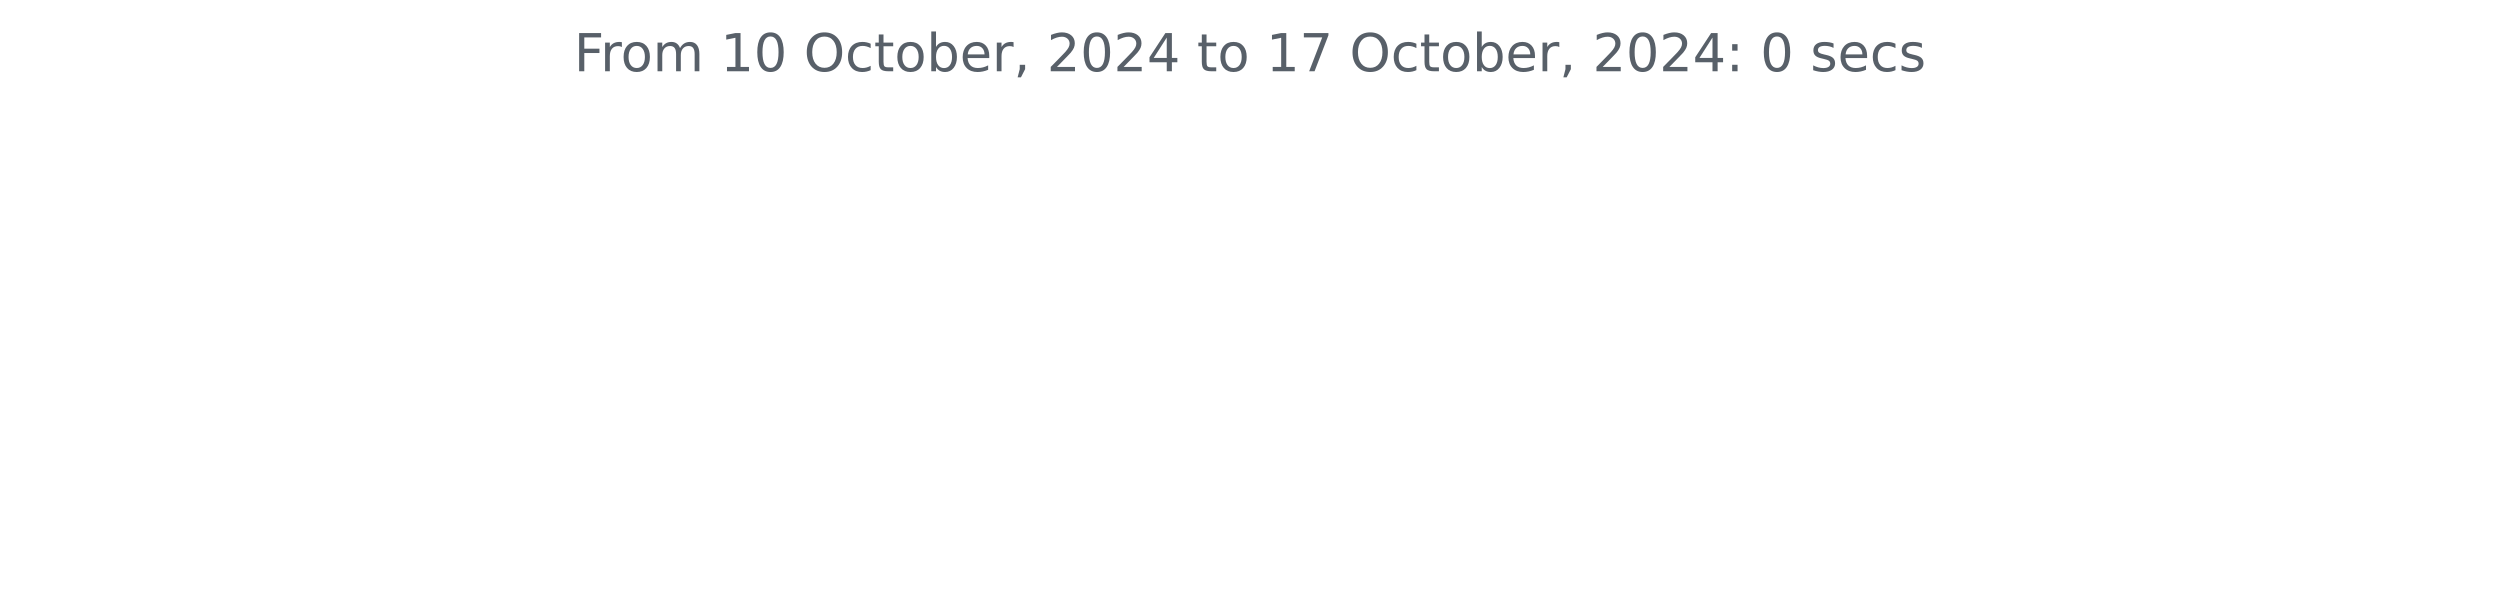
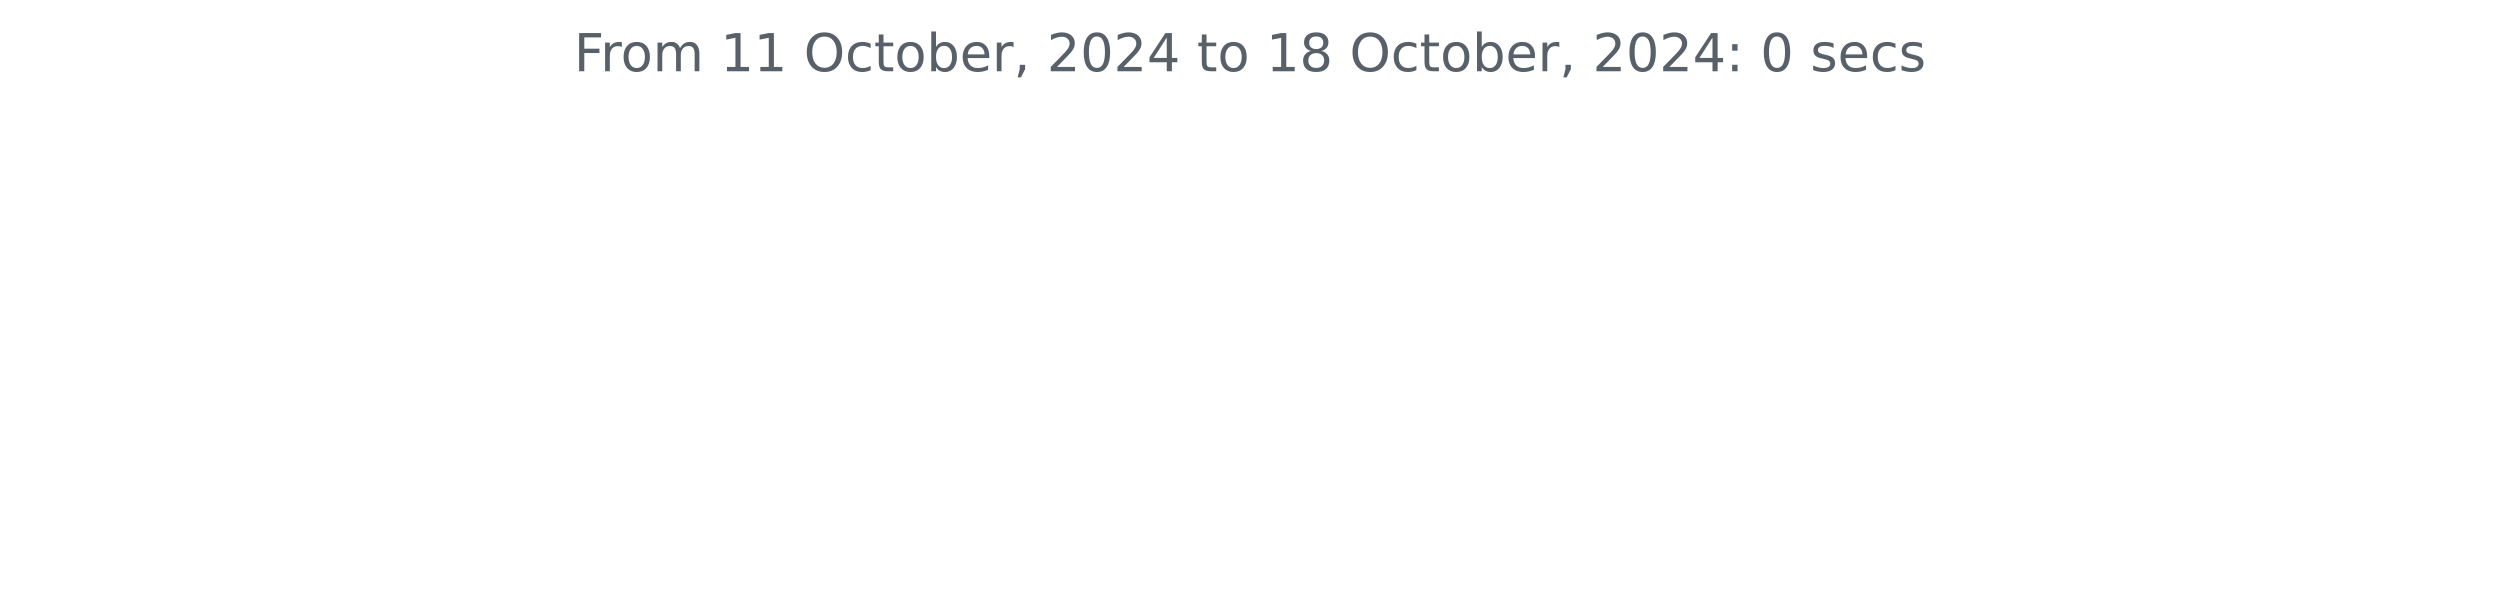
<svg xmlns="http://www.w3.org/2000/svg" xmlns:xlink="http://www.w3.org/1999/xlink" width="572.4pt" height="140.398pt" viewBox="0 0 572.4 140.398" version="1.1">
  <defs>
    <style type="text/css">*{stroke-linejoin: round; stroke-linecap: butt}</style>
  </defs>
  <g id="figure_1">
    <g id="patch_1">
      <path d="M 0 140.398  L 572.4 140.398  L 572.4 0  L 0 0  L 0 140.398  z " style="fill: none" />
    </g>
    <g id="axes_1">
      <g id="matplotlib.axis_1" />
      <g id="matplotlib.axis_2" />
      <g id="text_1">
        <g style="fill: #586069" transform="translate(131.4206 16.31812) scale(0.12 -0.12)">
          <defs>
            <path id="DejaVuSans-46" d="M 628 4666  L 3309 4666  L 3309 4134  L 1259 4134  L 1259 2759  L 3109 2759  L 3109 2228  L 1259 2228  L 1259 0  L 628 0  L 628 4666  z " transform="scale(0.015625)" />
            <path id="DejaVuSans-72" d="M 2631 2963  Q 2534 3019 2420 3045  Q 2306 3072 2169 3072  Q 1681 3072 1420 2755  Q 1159 2438 1159 1844  L 1159 0  L 581 0  L 581 3500  L 1159 3500  L 1159 2956  Q 1341 3275 1631 3429  Q 1922 3584 2338 3584  Q 2397 3584 2469 3576  Q 2541 3569 2628 3553  L 2631 2963  z " transform="scale(0.015625)" />
            <path id="DejaVuSans-6f" d="M 1959 3097  Q 1497 3097 1228 2736  Q 959 2375 959 1747  Q 959 1119 1226 758  Q 1494 397 1959 397  Q 2419 397 2687 759  Q 2956 1122 2956 1747  Q 2956 2369 2687 2733  Q 2419 3097 1959 3097  z M 1959 3584  Q 2709 3584 3137 3096  Q 3566 2609 3566 1747  Q 3566 888 3137 398  Q 2709 -91 1959 -91  Q 1206 -91 779 398  Q 353 888 353 1747  Q 353 2609 779 3096  Q 1206 3584 1959 3584  z " transform="scale(0.015625)" />
            <path id="DejaVuSans-6d" d="M 3328 2828  Q 3544 3216 3844 3400  Q 4144 3584 4550 3584  Q 5097 3584 5394 3201  Q 5691 2819 5691 2113  L 5691 0  L 5113 0  L 5113 2094  Q 5113 2597 4934 2840  Q 4756 3084 4391 3084  Q 3944 3084 3684 2787  Q 3425 2491 3425 1978  L 3425 0  L 2847 0  L 2847 2094  Q 2847 2600 2669 2842  Q 2491 3084 2119 3084  Q 1678 3084 1418 2786  Q 1159 2488 1159 1978  L 1159 0  L 581 0  L 581 3500  L 1159 3500  L 1159 2956  Q 1356 3278 1631 3431  Q 1906 3584 2284 3584  Q 2666 3584 2933 3390  Q 3200 3197 3328 2828  z " transform="scale(0.015625)" />
            <path id="DejaVuSans-20" transform="scale(0.015625)" />
            <path id="DejaVuSans-31" d="M 794 531  L 1825 531  L 1825 4091  L 703 3866  L 703 4441  L 1819 4666  L 2450 4666  L 2450 531  L 3481 531  L 3481 0  L 794 0  L 794 531  z " transform="scale(0.015625)" />
-             <path id="DejaVuSans-30" d="M 2034 4250  Q 1547 4250 1301 3770  Q 1056 3291 1056 2328  Q 1056 1369 1301 889  Q 1547 409 2034 409  Q 2525 409 2770 889  Q 3016 1369 3016 2328  Q 3016 3291 2770 3770  Q 2525 4250 2034 4250  z M 2034 4750  Q 2819 4750 3233 4129  Q 3647 3509 3647 2328  Q 3647 1150 3233 529  Q 2819 -91 2034 -91  Q 1250 -91 836 529  Q 422 1150 422 2328  Q 422 3509 836 4129  Q 1250 4750 2034 4750  z " transform="scale(0.015625)" />
            <path id="DejaVuSans-4f" d="M 2522 4238  Q 1834 4238 1429 3725  Q 1025 3213 1025 2328  Q 1025 1447 1429 934  Q 1834 422 2522 422  Q 3209 422 3611 934  Q 4013 1447 4013 2328  Q 4013 3213 3611 3725  Q 3209 4238 2522 4238  z M 2522 4750  Q 3503 4750 4090 4092  Q 4678 3434 4678 2328  Q 4678 1225 4090 567  Q 3503 -91 2522 -91  Q 1538 -91 948 565  Q 359 1222 359 2328  Q 359 3434 948 4092  Q 1538 4750 2522 4750  z " transform="scale(0.015625)" />
            <path id="DejaVuSans-63" d="M 3122 3366  L 3122 2828  Q 2878 2963 2633 3030  Q 2388 3097 2138 3097  Q 1578 3097 1268 2742  Q 959 2388 959 1747  Q 959 1106 1268 751  Q 1578 397 2138 397  Q 2388 397 2633 464  Q 2878 531 3122 666  L 3122 134  Q 2881 22 2623 -34  Q 2366 -91 2075 -91  Q 1284 -91 818 406  Q 353 903 353 1747  Q 353 2603 823 3093  Q 1294 3584 2113 3584  Q 2378 3584 2631 3529  Q 2884 3475 3122 3366  z " transform="scale(0.015625)" />
            <path id="DejaVuSans-74" d="M 1172 4494  L 1172 3500  L 2356 3500  L 2356 3053  L 1172 3053  L 1172 1153  Q 1172 725 1289 603  Q 1406 481 1766 481  L 2356 481  L 2356 0  L 1766 0  Q 1100 0 847 248  Q 594 497 594 1153  L 594 3053  L 172 3053  L 172 3500  L 594 3500  L 594 4494  L 1172 4494  z " transform="scale(0.015625)" />
            <path id="DejaVuSans-62" d="M 3116 1747  Q 3116 2381 2855 2742  Q 2594 3103 2138 3103  Q 1681 3103 1420 2742  Q 1159 2381 1159 1747  Q 1159 1113 1420 752  Q 1681 391 2138 391  Q 2594 391 2855 752  Q 3116 1113 3116 1747  z M 1159 2969  Q 1341 3281 1617 3432  Q 1894 3584 2278 3584  Q 2916 3584 3314 3078  Q 3713 2572 3713 1747  Q 3713 922 3314 415  Q 2916 -91 2278 -91  Q 1894 -91 1617 61  Q 1341 213 1159 525  L 1159 0  L 581 0  L 581 4863  L 1159 4863  L 1159 2969  z " transform="scale(0.015625)" />
            <path id="DejaVuSans-65" d="M 3597 1894  L 3597 1613  L 953 1613  Q 991 1019 1311 708  Q 1631 397 2203 397  Q 2534 397 2845 478  Q 3156 559 3463 722  L 3463 178  Q 3153 47 2828 -22  Q 2503 -91 2169 -91  Q 1331 -91 842 396  Q 353 884 353 1716  Q 353 2575 817 3079  Q 1281 3584 2069 3584  Q 2775 3584 3186 3129  Q 3597 2675 3597 1894  z M 3022 2063  Q 3016 2534 2758 2815  Q 2500 3097 2075 3097  Q 1594 3097 1305 2825  Q 1016 2553 972 2059  L 3022 2063  z " transform="scale(0.015625)" />
            <path id="DejaVuSans-2c" d="M 750 794  L 1409 794  L 1409 256  L 897 -744  L 494 -744  L 750 256  L 750 794  z " transform="scale(0.015625)" />
            <path id="DejaVuSans-32" d="M 1228 531  L 3431 531  L 3431 0  L 469 0  L 469 531  Q 828 903 1448 1529  Q 2069 2156 2228 2338  Q 2531 2678 2651 2914  Q 2772 3150 2772 3378  Q 2772 3750 2511 3984  Q 2250 4219 1831 4219  Q 1534 4219 1204 4116  Q 875 4013 500 3803  L 500 4441  Q 881 4594 1212 4672  Q 1544 4750 1819 4750  Q 2544 4750 2975 4387  Q 3406 4025 3406 3419  Q 3406 3131 3298 2873  Q 3191 2616 2906 2266  Q 2828 2175 2409 1742  Q 1991 1309 1228 531  z " transform="scale(0.015625)" />
+             <path id="DejaVuSans-30" d="M 2034 4250  Q 1547 4250 1301 3770  Q 1056 3291 1056 2328  Q 1056 1369 1301 889  Q 1547 409 2034 409  Q 2525 409 2770 889  Q 3016 1369 3016 2328  Q 3016 3291 2770 3770  Q 2525 4250 2034 4250  z M 2034 4750  Q 2819 4750 3233 4129  Q 3647 3509 3647 2328  Q 3647 1150 3233 529  Q 2819 -91 2034 -91  Q 1250 -91 836 529  Q 422 1150 422 2328  Q 422 3509 836 4129  Q 1250 4750 2034 4750  z " transform="scale(0.015625)" />
            <path id="DejaVuSans-34" d="M 2419 4116  L 825 1625  L 2419 1625  L 2419 4116  z M 2253 4666  L 3047 4666  L 3047 1625  L 3713 1625  L 3713 1100  L 3047 1100  L 3047 0  L 2419 0  L 2419 1100  L 313 1100  L 313 1709  L 2253 4666  z " transform="scale(0.015625)" />
-             <path id="DejaVuSans-37" d="M 525 4666  L 3525 4666  L 3525 4397  L 1831 0  L 1172 0  L 2766 4134  L 525 4134  L 525 4666  z " transform="scale(0.015625)" />
+             <path id="DejaVuSans-38" d="M 2034 2216  Q 1584 2216 1326 1975  Q 1069 1734 1069 1313  Q 1069 891 1326 650  Q 1584 409 2034 409  Q 2484 409 2743 651  Q 3003 894 3003 1313  Q 3003 1734 2745 1975  Q 2488 2216 2034 2216  z M 1403 2484  Q 997 2584 770 2862  Q 544 3141 544 3541  Q 544 4100 942 4425  Q 1341 4750 2034 4750  Q 2731 4750 3128 4425  Q 3525 4100 3525 3541  Q 3525 3141 3298 2862  Q 3072 2584 2669 2484  Q 3125 2378 3379 2068  Q 3634 1759 3634 1313  Q 3634 634 3220 271  Q 2806 -91 2034 -91  Q 1263 -91 848 271  Q 434 634 434 1313  Q 434 1759 690 2068  Q 947 2378 1403 2484  z M 1172 3481  Q 1172 3119 1398 2916  Q 1625 2713 2034 2713  Q 2441 2713 2670 2916  Q 2900 3119 2900 3481  Q 2900 3844 2670 4047  Q 2441 4250 2034 4250  Q 1625 4250 1398 4047  Q 1172 3844 1172 3481  z " transform="scale(0.015625)" />
            <path id="DejaVuSans-3a" d="M 750 794  L 1409 794  L 1409 0  L 750 0  L 750 794  z M 750 3309  L 1409 3309  L 1409 2516  L 750 2516  L 750 3309  z " transform="scale(0.015625)" />
            <path id="DejaVuSans-73" d="M 2834 3397  L 2834 2853  Q 2591 2978 2328 3040  Q 2066 3103 1784 3103  Q 1356 3103 1142 2972  Q 928 2841 928 2578  Q 928 2378 1081 2264  Q 1234 2150 1697 2047  L 1894 2003  Q 2506 1872 2764 1633  Q 3022 1394 3022 966  Q 3022 478 2636 193  Q 2250 -91 1575 -91  Q 1294 -91 989 -36  Q 684 19 347 128  L 347 722  Q 666 556 975 473  Q 1284 391 1588 391  Q 1994 391 2212 530  Q 2431 669 2431 922  Q 2431 1156 2273 1281  Q 2116 1406 1581 1522  L 1381 1569  Q 847 1681 609 1914  Q 372 2147 372 2553  Q 372 3047 722 3315  Q 1072 3584 1716 3584  Q 2034 3584 2315 3537  Q 2597 3491 2834 3397  z " transform="scale(0.015625)" />
          </defs>
          <use xlink:href="#DejaVuSans-46" />
          <use xlink:href="#DejaVuSans-72" x="50.27" />
          <use xlink:href="#DejaVuSans-6f" x="89.133" />
          <use xlink:href="#DejaVuSans-6d" x="150.314" />
          <use xlink:href="#DejaVuSans-20" x="247.727" />
          <use xlink:href="#DejaVuSans-31" x="279.514" />
-           <use xlink:href="#DejaVuSans-30" x="343.137" />
+           <use xlink:href="#DejaVuSans-31" x="343.137" />
          <use xlink:href="#DejaVuSans-20" x="406.76" />
          <use xlink:href="#DejaVuSans-4f" x="438.547" />
          <use xlink:href="#DejaVuSans-63" x="517.258" />
          <use xlink:href="#DejaVuSans-74" x="572.238" />
          <use xlink:href="#DejaVuSans-6f" x="611.447" />
          <use xlink:href="#DejaVuSans-62" x="672.629" />
          <use xlink:href="#DejaVuSans-65" x="736.105" />
          <use xlink:href="#DejaVuSans-72" x="797.629" />
          <use xlink:href="#DejaVuSans-2c" x="838.742" />
          <use xlink:href="#DejaVuSans-20" x="870.529" />
          <use xlink:href="#DejaVuSans-32" x="902.316" />
          <use xlink:href="#DejaVuSans-30" x="965.939" />
          <use xlink:href="#DejaVuSans-32" x="1029.562" />
          <use xlink:href="#DejaVuSans-34" x="1093.186" />
          <use xlink:href="#DejaVuSans-20" x="1156.809" />
          <use xlink:href="#DejaVuSans-74" x="1188.596" />
          <use xlink:href="#DejaVuSans-6f" x="1227.805" />
          <use xlink:href="#DejaVuSans-20" x="1288.986" />
          <use xlink:href="#DejaVuSans-31" x="1320.773" />
-           <use xlink:href="#DejaVuSans-37" x="1384.396" />
+           <use xlink:href="#DejaVuSans-38" x="1384.396" />
          <use xlink:href="#DejaVuSans-20" x="1448.02" />
          <use xlink:href="#DejaVuSans-4f" x="1479.807" />
          <use xlink:href="#DejaVuSans-63" x="1558.518" />
          <use xlink:href="#DejaVuSans-74" x="1613.498" />
          <use xlink:href="#DejaVuSans-6f" x="1652.707" />
          <use xlink:href="#DejaVuSans-62" x="1713.889" />
          <use xlink:href="#DejaVuSans-65" x="1777.365" />
          <use xlink:href="#DejaVuSans-72" x="1838.889" />
          <use xlink:href="#DejaVuSans-2c" x="1880.002" />
          <use xlink:href="#DejaVuSans-20" x="1911.789" />
          <use xlink:href="#DejaVuSans-32" x="1943.576" />
          <use xlink:href="#DejaVuSans-30" x="2007.199" />
          <use xlink:href="#DejaVuSans-32" x="2070.822" />
          <use xlink:href="#DejaVuSans-34" x="2134.445" />
          <use xlink:href="#DejaVuSans-3a" x="2198.068" />
          <use xlink:href="#DejaVuSans-20" x="2231.76" />
          <use xlink:href="#DejaVuSans-30" x="2263.547" />
          <use xlink:href="#DejaVuSans-20" x="2327.17" />
          <use xlink:href="#DejaVuSans-73" x="2358.957" />
          <use xlink:href="#DejaVuSans-65" x="2411.057" />
          <use xlink:href="#DejaVuSans-63" x="2472.58" />
          <use xlink:href="#DejaVuSans-73" x="2527.561" />
        </g>
      </g>
    </g>
  </g>
</svg>
